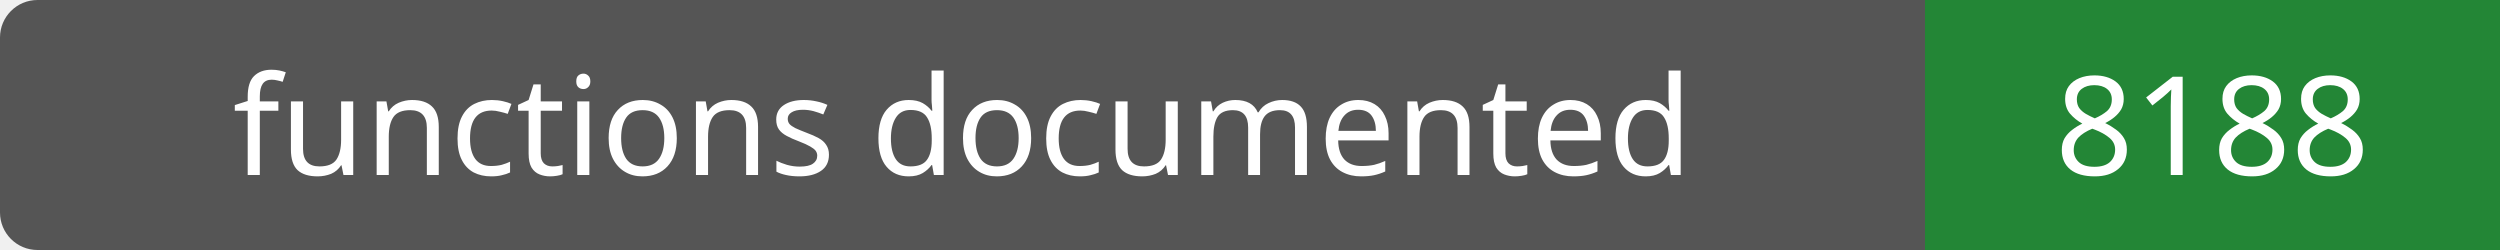
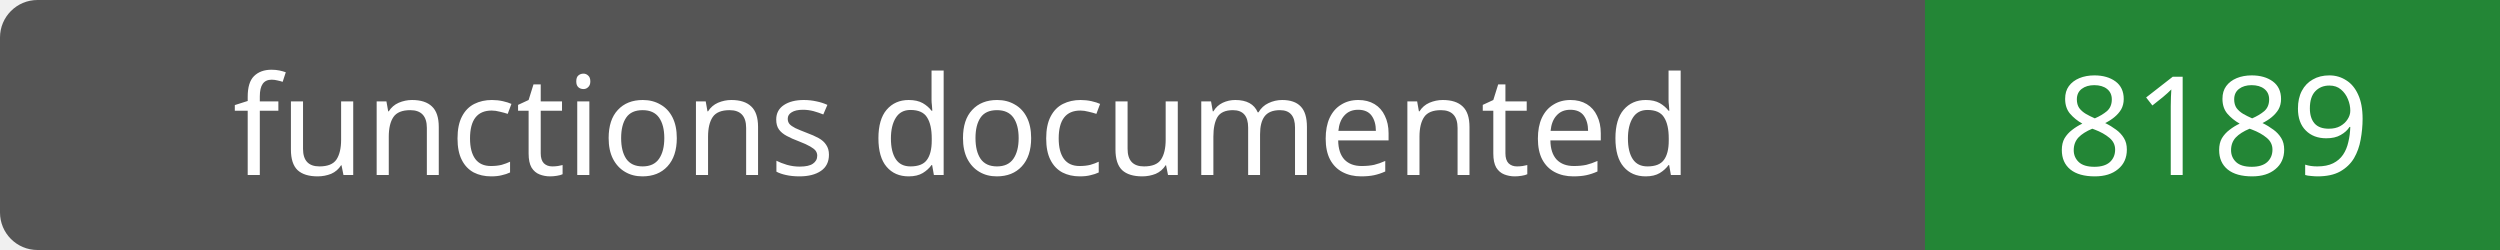
- <svg xmlns="http://www.w3.org/2000/svg" width="200" height="20" role="img" aria-label="functions documented: 8188">
+ <svg xmlns="http://www.w3.org/2000/svg" width="200" height="20" role="img" aria-label="functions documented: 8189">
  <rect width="200" height="20" rx="3" fill="#555" />
  <path fill="#238636" d="M154 0h46v20H154z" />
  <g fill="#fff" text-anchor="middle" font-family="Verdana,sans-serif" font-size="11">
    <text x="77.0" y="14">functions documented</text>
-     <text x="177.0" y="14">8188</text>
+     <text x="177.0" y="14">8189</text>
  </g>
</svg>
